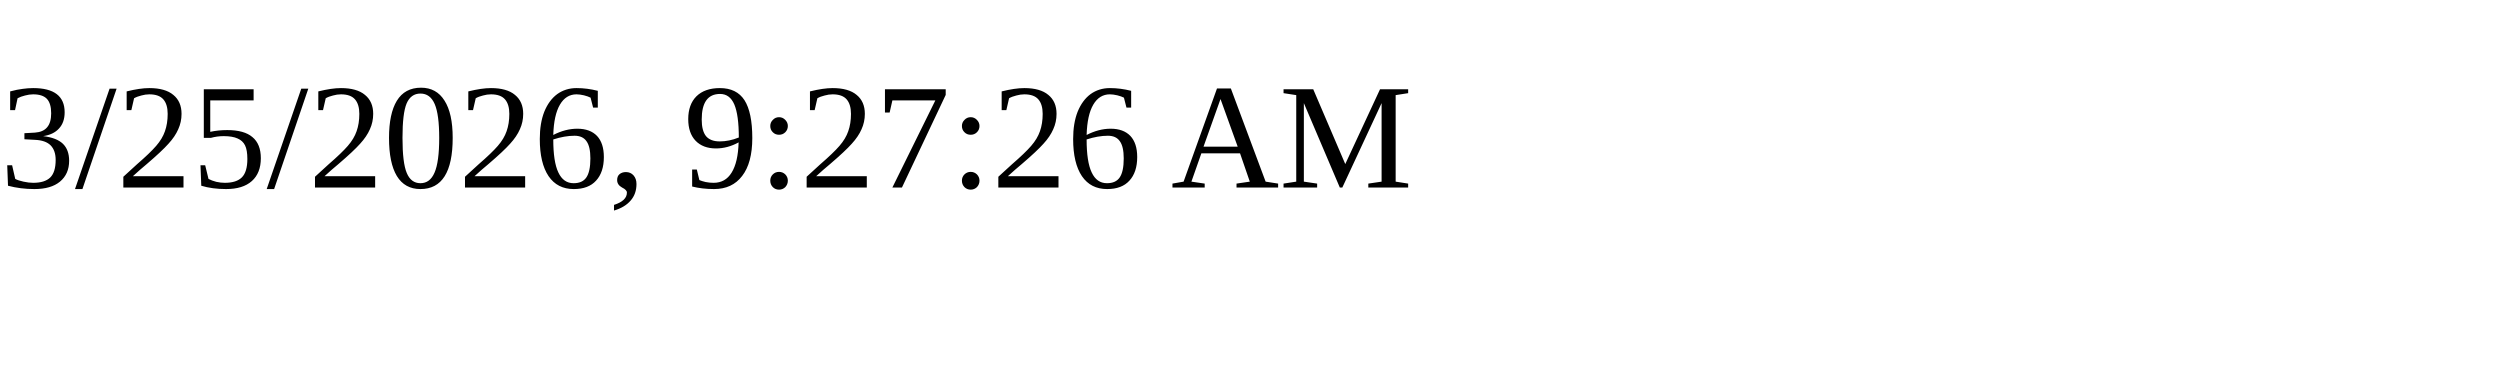
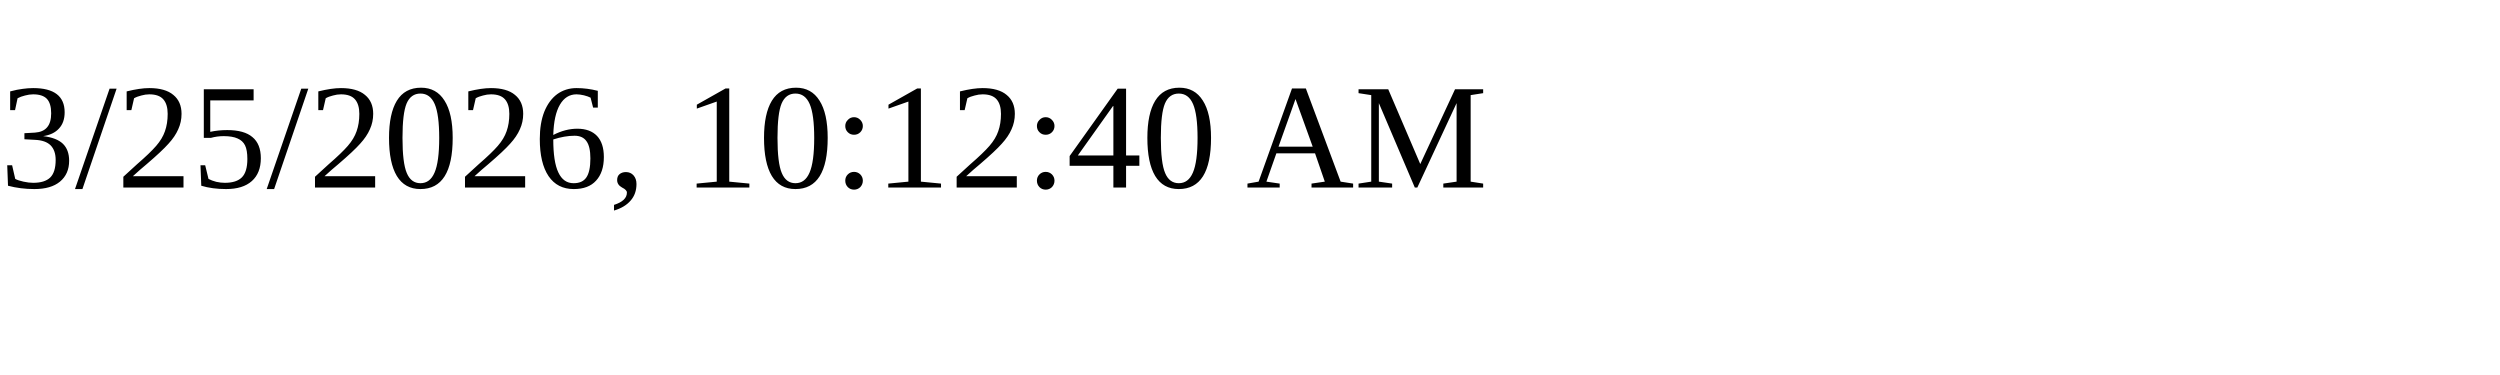
<svg xmlns="http://www.w3.org/2000/svg" height="30" width="200">
-   <text x="0" y="15">3/25/2026, 9:27:26 AM</text>
+   <text x="0" y="15">3/25/2026, 10:12:40 AM</text>
</svg>
